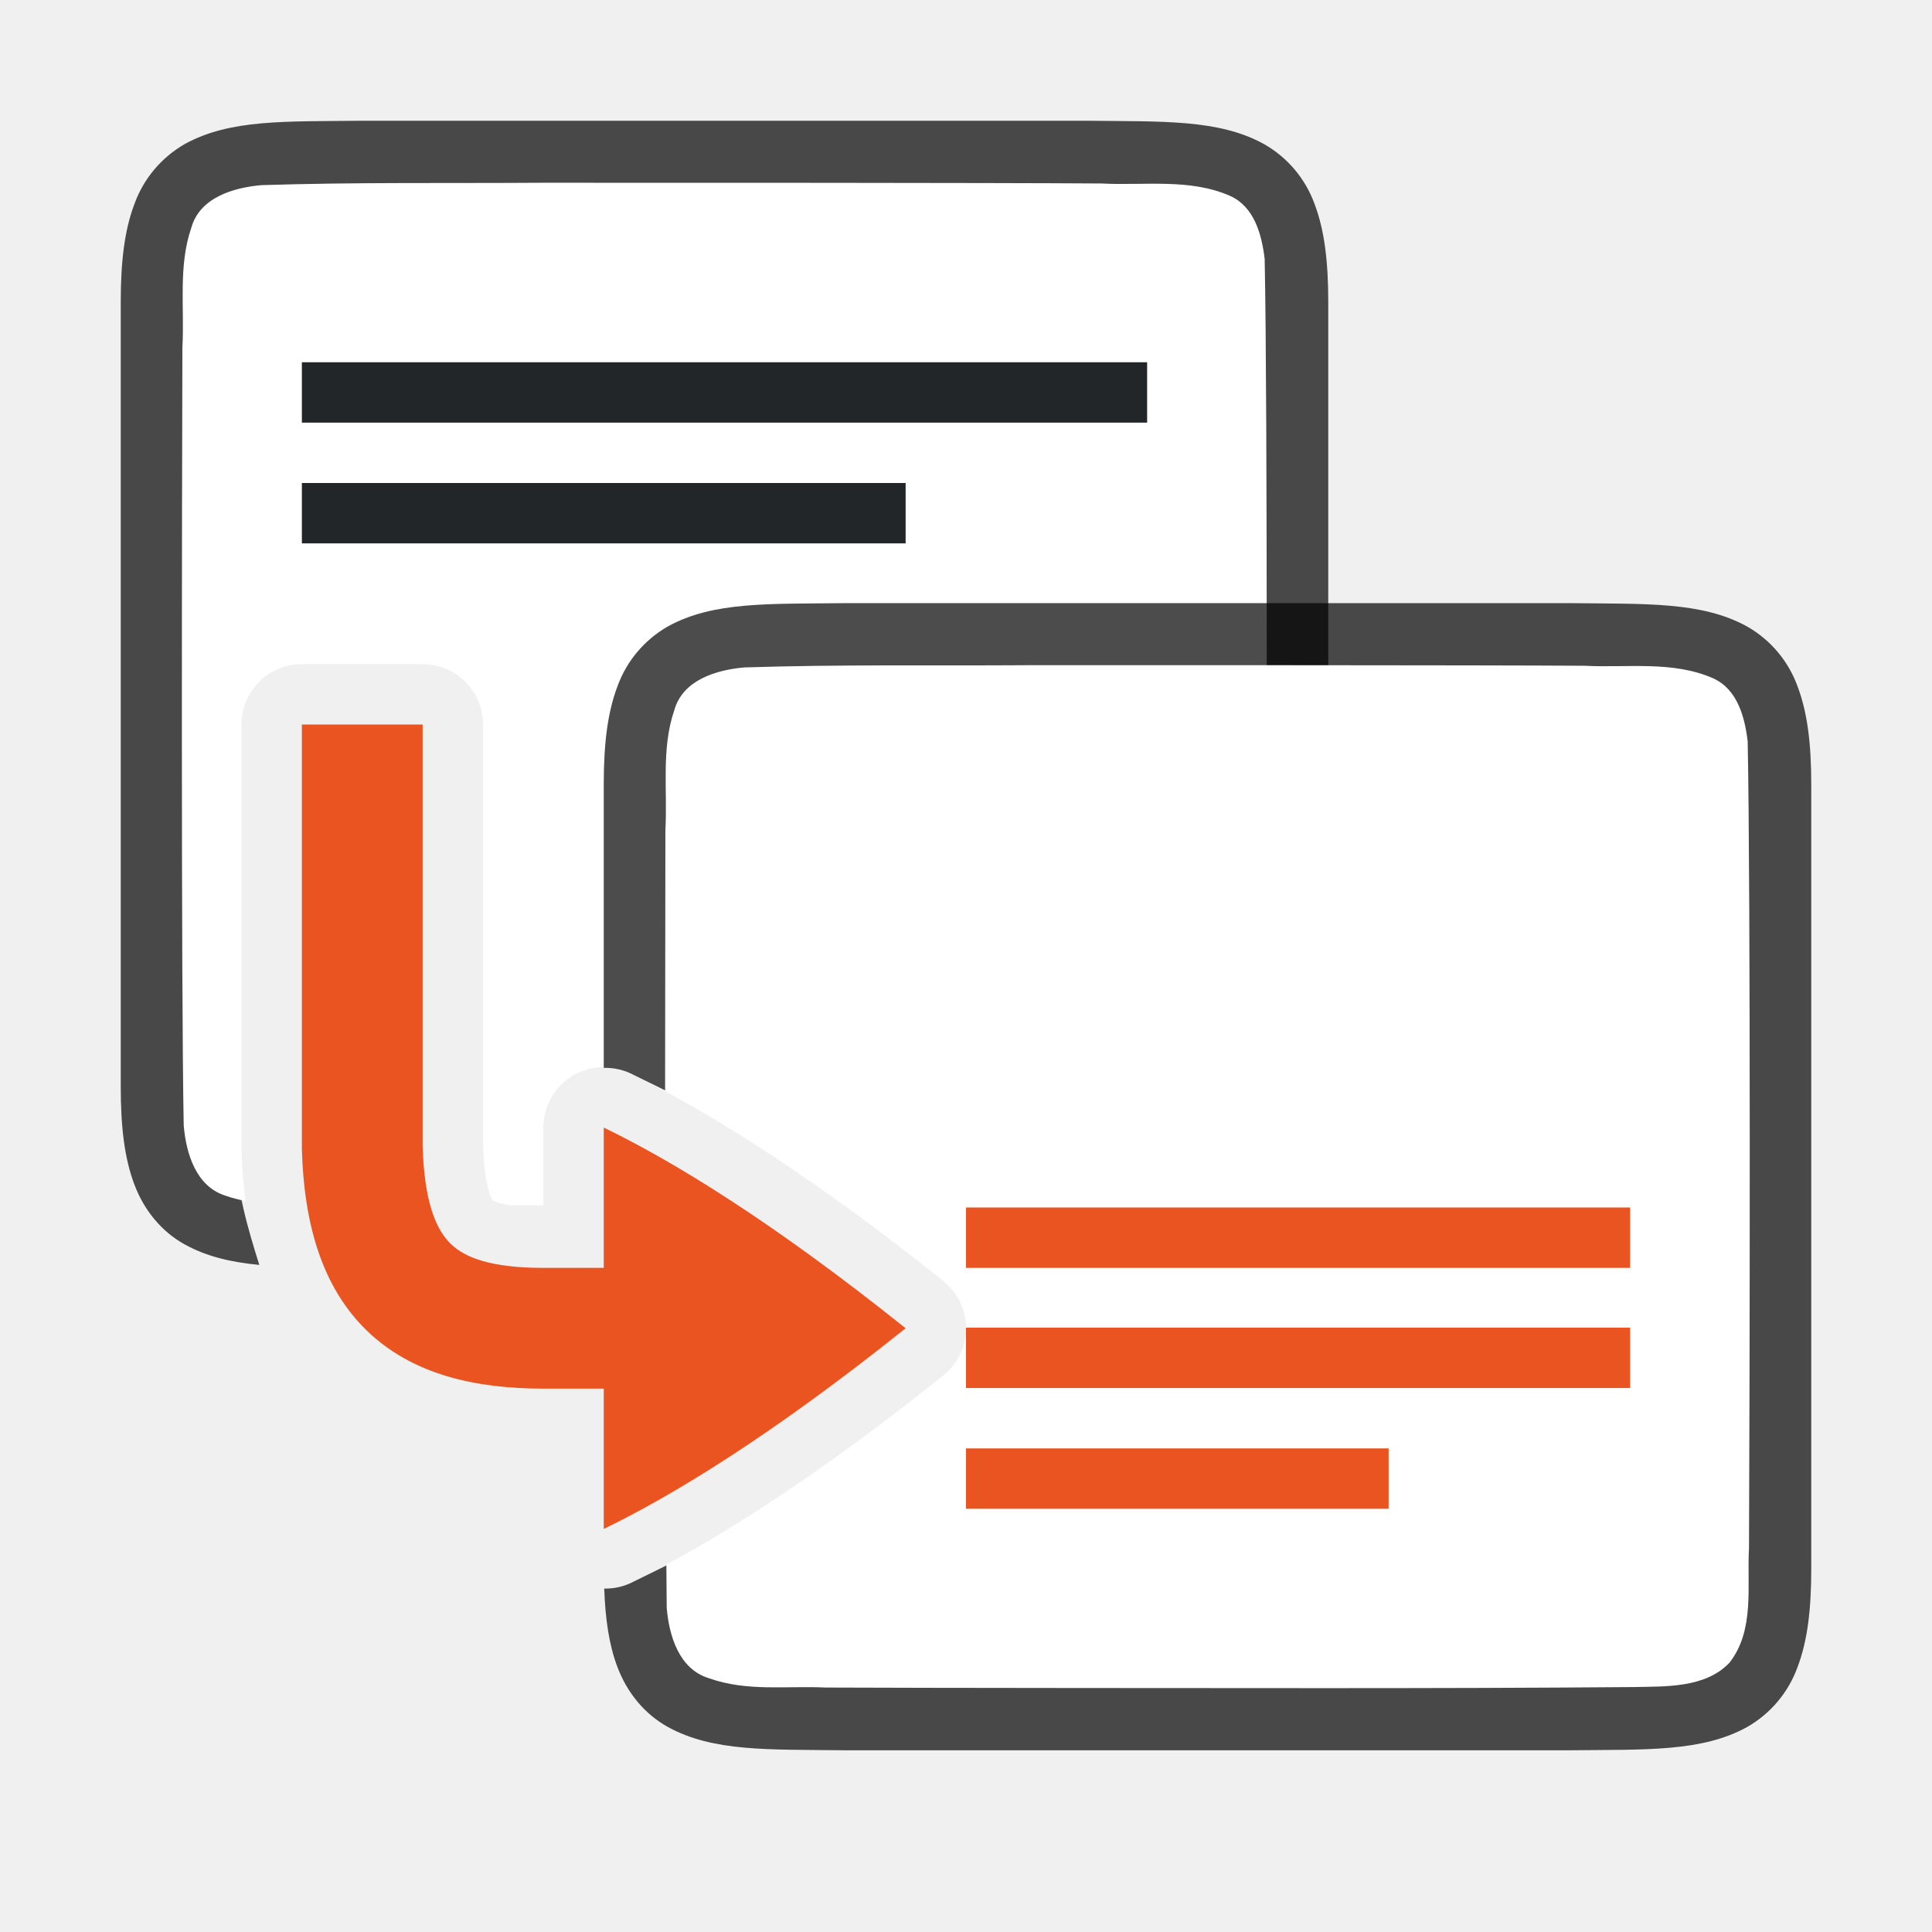
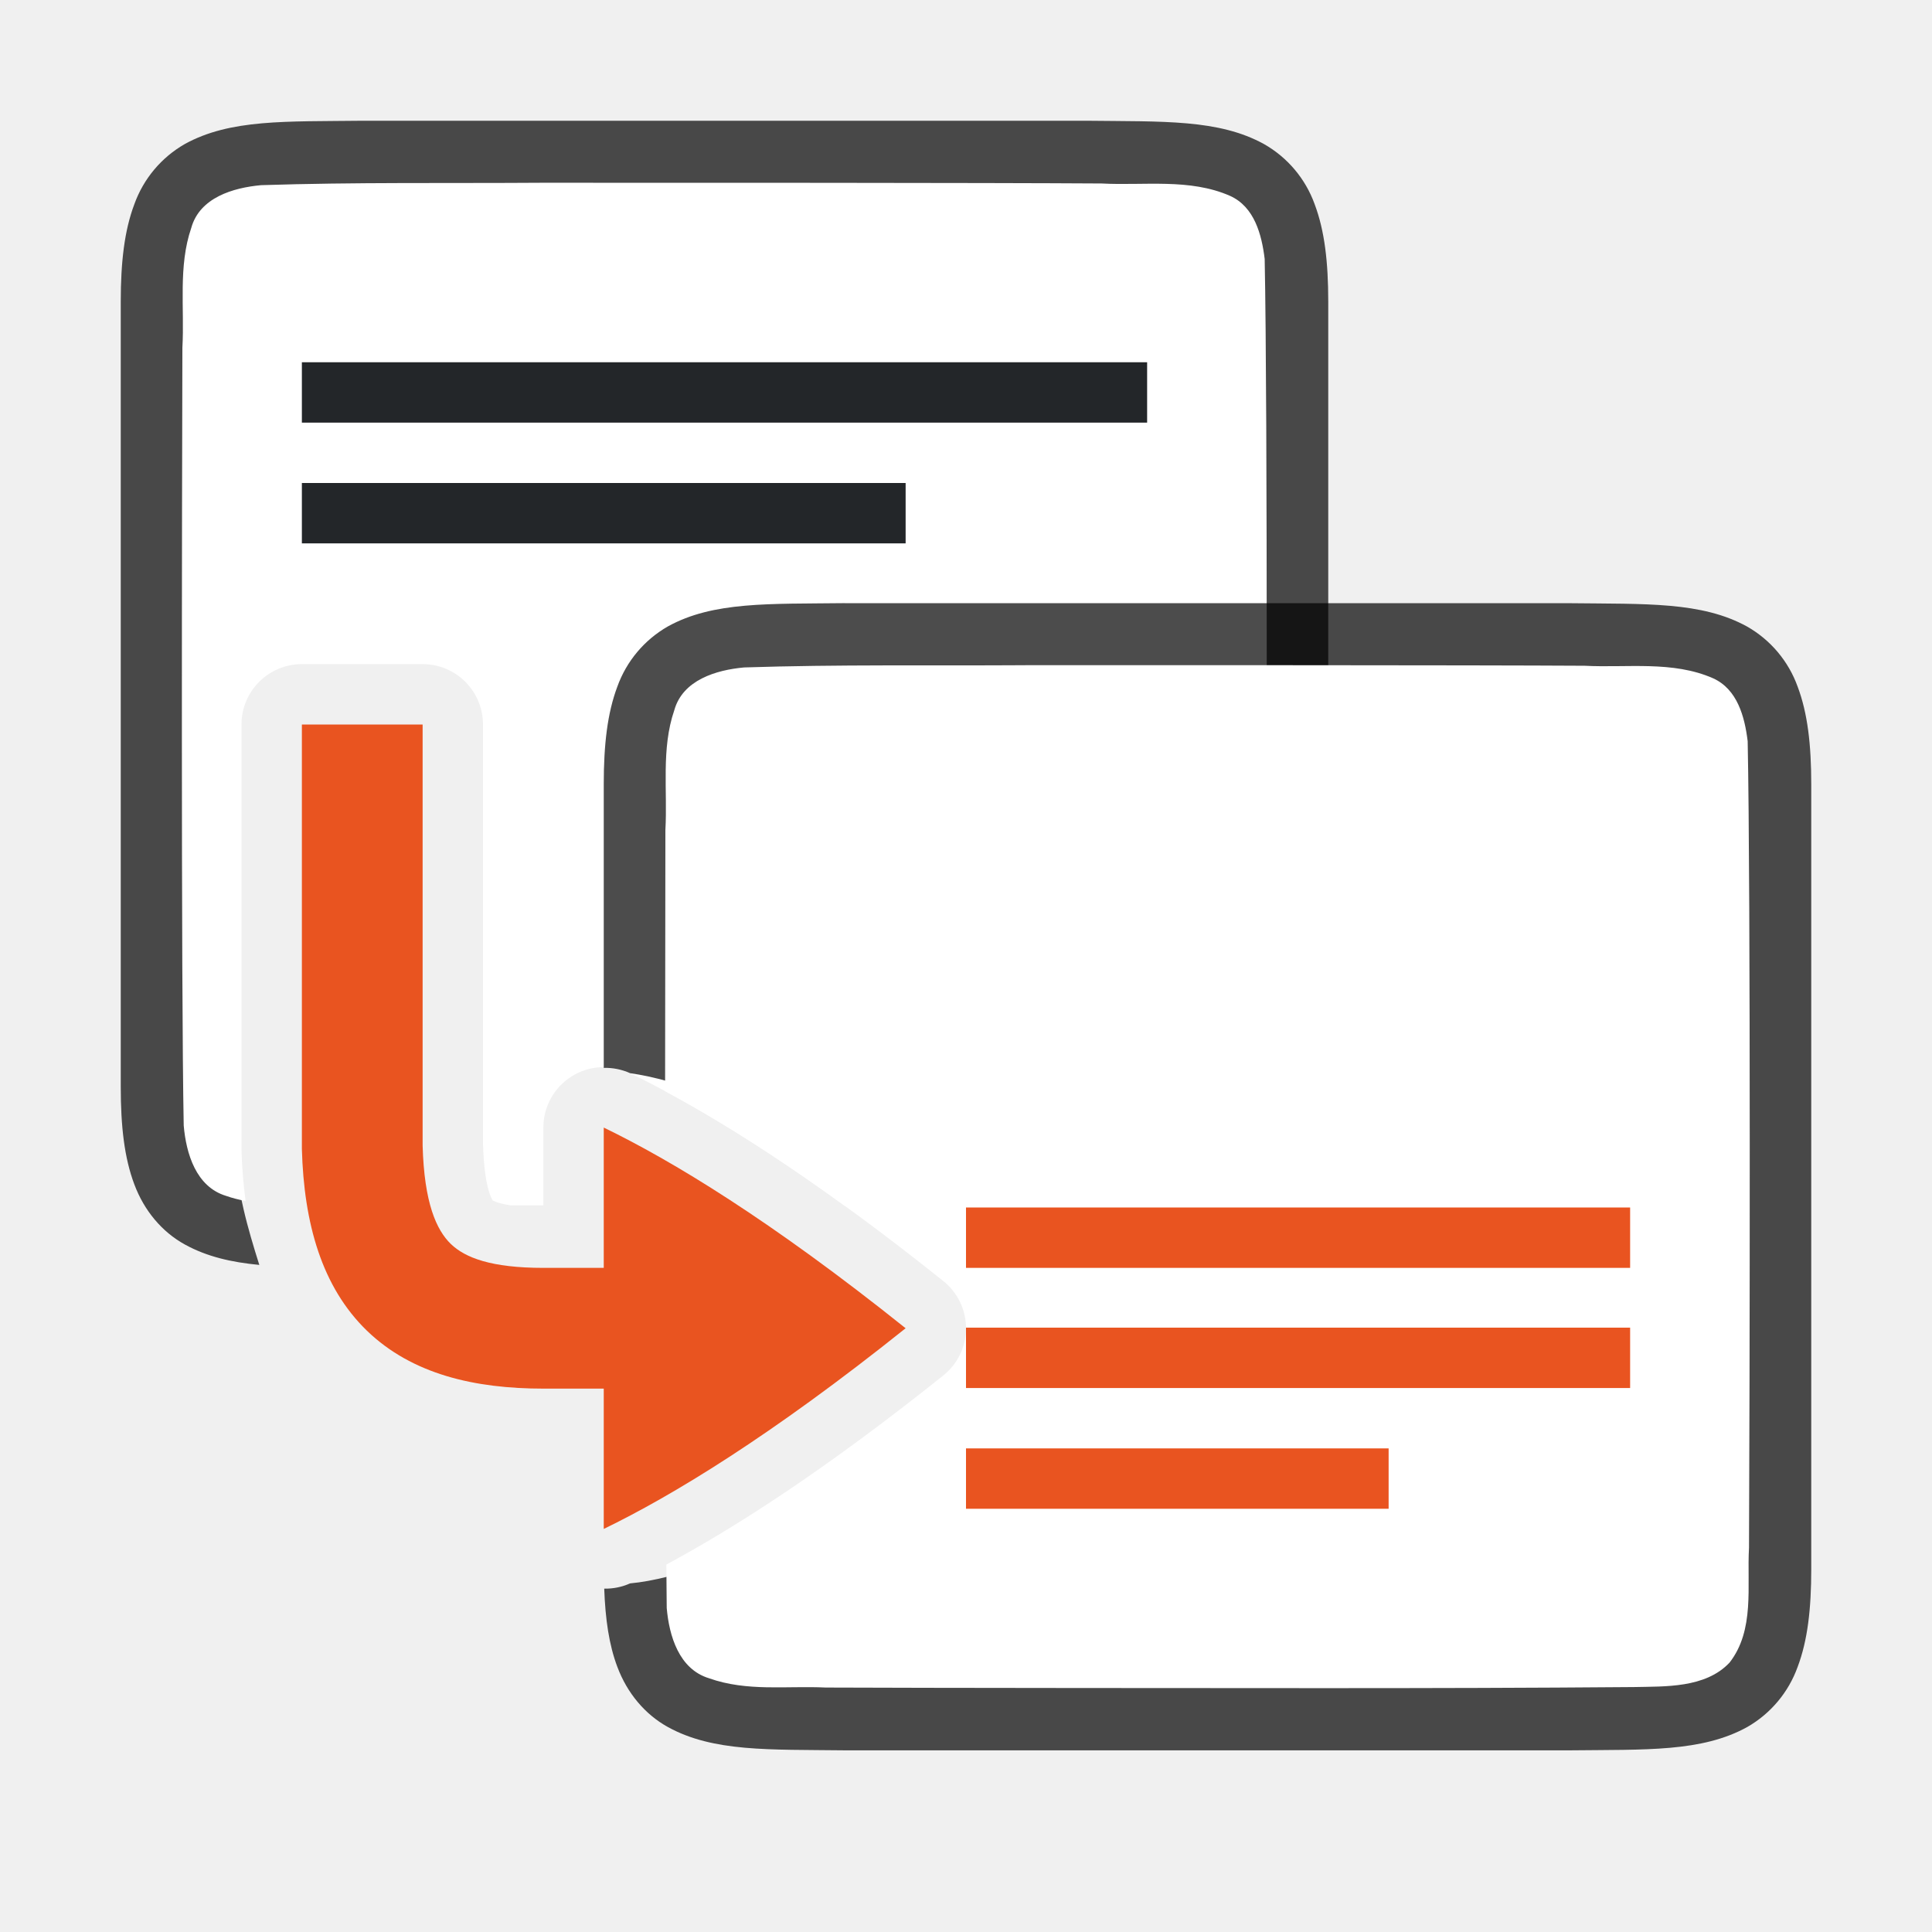
<svg xmlns="http://www.w3.org/2000/svg" viewBox="0 0 32 32">
  <path style="font-style:normal;font-variant:normal;font-weight:400;font-stretch:normal;font-size:15px;line-height:125%;font-family:Ubuntu;-inkscape-font-specification:Ubuntu;text-align:center;letter-spacing:0;word-spacing:0;writing-mode:lr-tb;text-anchor:middle;display:inline;opacity:.7;fill:#000;fill-opacity:1;stroke:none;stroke-width:1" d="M5.994 2c-1.258.015-2.179-.03-2.932.385a1.88 1.88 0 0 0-.837.998C2.06 3.82 2 4.343 2 5v13c0 .658.06 1.179.225 1.617.164.439.461.789.837.996.365.201.77.294 1.233.338-.19-.602-.378-1.246-.395-1.896a1 1 0 0 1 0-.028V11c0-.552.548-1 1.1-1h2a1 1 0 0 1 1 1c.98 4.88 1.621 4.321 3.016 6.096 1.158.562 2.842 2.216 4.984 3.904h2.006c1.258-.014 2.179.03 2.931-.385a1.88 1.88 0 0 0 .838-.998c.165-.438.225-.96.225-1.617V5c0-.658-.06-1.179-.225-1.617a1.875 1.875 0 0 0-.838-.996c-.752-.415-1.673-.372-2.931-.387H5.998z" />
  <path style="fill:#fff;fill-opacity:1;stroke:none;stroke-width:1;stroke-linecap:round;stroke-linejoin:bevel;stroke-miterlimit:4;stroke-dasharray:none;stroke-dashoffset:0;stroke-opacity:1" d="M8.982 3.027c-1.556.011-3.108-.011-4.658.04-.461.042-1.017.205-1.156.708-.219.636-.11 1.335-.147 1.983-.007 2.297-.023 10.595.022 12.885.04.462.203 1.013.7 1.164.107.038.216.064.325.086A8.185 8.185 0 0 1 4 19.055a1 1 0 0 1 0-.028V12a1 1 0 0 1 1-1h2a1 1 0 0 1 1 1v6.945c.022.823.185.962.162.94-.016-.016.04.04.297.08H9v-1.29a1 1 0 0 1 1.436-.9c.9.437 2.072 1.121 3.556 2.198 1.692 0 3.384-.006 5.07-.02.512-.012 1.183.02 1.584-.404.422-.54.287-1.269.323-1.904.012-2.445.028-10.91-.022-13.356-.049-.402-.169-.863-.574-1.045-.668-.294-1.427-.167-2.127-.205-1.754-.012-7.51-.013-9.264-.012z" />
-   <path style="font-style:normal;font-variant:normal;font-weight:400;font-stretch:normal;font-size:15px;line-height:125%;font-family:Ubuntu;-inkscape-font-specification:Ubuntu;text-align:center;letter-spacing:0;word-spacing:0;writing-mode:lr-tb;text-anchor:middle;display:inline;opacity:.7;fill:#000;fill-opacity:1;stroke:none;stroke-width:1" d="M13.994 9.99c-1.258.015-2.179-.03-2.931.385a1.88 1.88 0 0 0-.838.998c-.165.439-.225.96-.225 1.617v4.697a1 1 0 0 1 .436.088c1.209.587 3.278 1.615 5.564 3.444a1 1 0 0 1 0 1.562c-2.286 1.829-4.355 2.857-5.564 3.444a1 1 0 0 1-.428.087c.018.507.08.933.217 1.295.164.439.461.789.837.997.753.415 1.674.371 2.932.386h12.012c1.258-.014 2.179.03 2.932-.385a1.88 1.88 0 0 0 .837-.998c.165-.438.225-.96.225-1.617v-13c0-.657-.06-1.178-.225-1.617a1.875 1.875 0 0 0-.837-.996c-.753-.415-1.674-.372-2.932-.387H13.998z" />
+   <path style="font-style:normal;font-variant:normal;font-weight:400;font-stretch:normal;font-size:15px;line-height:125%;font-family:Ubuntu;-inkscape-font-specification:Ubuntu;text-align:center;letter-spacing:0;word-spacing:0;writing-mode:lr-tb;text-anchor:middle;display:inline;opacity:.7;fill:#000;fill-opacity:1;stroke:none;stroke-width:1" d="M13.994 9.99c-1.258.015-2.179-.03-2.931.385a1.88 1.88 0 0 0-.838.998c-.165.439-.225.96-.225 1.617v4.697a1 1 0 0 1 .436.088C12 18 14.714 19.39 17 21.22a1 1 0 0 1 0 1.562c-2.286 1.829-5.03 3.302-6.564 3.444a1 1 0 0 1-.428.087c.018.507.08.933.217 1.295.164.439.461.789.837.997.753.415 1.674.371 2.932.386h12.012c1.258-.014 2.179.03 2.932-.385a1.88 1.88 0 0 0 .837-.998c.165-.438.225-.96.225-1.617v-13c0-.657-.06-1.178-.225-1.617a1.875 1.875 0 0 0-.837-.996c-.753-.415-1.674-.372-2.932-.387H13.998z" />
  <path style="fill:#fff;fill-opacity:1;stroke:none;stroke-width:1;stroke-linecap:round;stroke-linejoin:bevel;stroke-miterlimit:4;stroke-dasharray:none;stroke-dashoffset:0;stroke-opacity:1" d="M16.982 11.018c-1.556.01-3.108-.014-4.658.037-.461.042-1.017.207-1.156.71-.219.636-.11 1.335-.147 1.983-.002.771-.004 2.657-.005 4.326 1.153.618 2.666 1.59 4.609 3.145a1 1 0 0 1 0 1.562c-1.932 1.546-3.437 2.514-4.588 3.133.003.206.003.564.006.719.04.462.203 1.013.7 1.164.632.225 1.283.123 1.935.154 1.424.007 6.851.01 8.277.01 1.705 0 3.409-.004 5.108-.018.511-.012 1.182.021 1.583-.404.422-.54.287-1.268.323-1.904.012-2.445.028-10.912-.022-13.358-.049-.402-.169-.861-.574-1.043-.668-.294-1.427-.17-2.127-.207-1.754-.011-7.51-.01-9.264-.01z" />
  <path style="fill:#e95420;fill-rule:evenodd;stroke:none;stroke-width:2;stroke-linecap:square;stroke-linejoin:round" d="M16 21.99h11v1H16zM16 23.99h7v1h-7z" />
  <path style="fill:#232629;fill-opacity:1;fill-rule:evenodd;stroke:none;stroke-width:2;stroke-linecap:square;stroke-linejoin:round" d="M5 6h14v1H5zM5 8h10v1H5z" />
  <path style="fill:#e95420;fill-rule:evenodd;stroke:none;stroke-width:2;stroke-linecap:square;stroke-linejoin:round" d="M16 20h11v1H16z" />
  <path style="display:inline;fill:#e95420;fill-opacity:1;stroke:none;stroke-width:1;stroke-linecap:round;stroke-linejoin:round;stroke-miterlimit:4;stroke-dasharray:none;stroke-dashoffset:0;stroke-opacity:.881;enable-background:new" d="M5 12v7.027c.033 1.236.33 2.29 1.078 3.014C6.827 22.764 7.865 23 9 23h1v2.324c1.126-.546 2.76-1.532 5-3.324-2.24-1.792-3.874-2.778-5-3.324V21H9c-.865 0-1.296-.168-1.533-.396-.237-.23-.441-.675-.467-1.631V12H5z" />
</svg>
